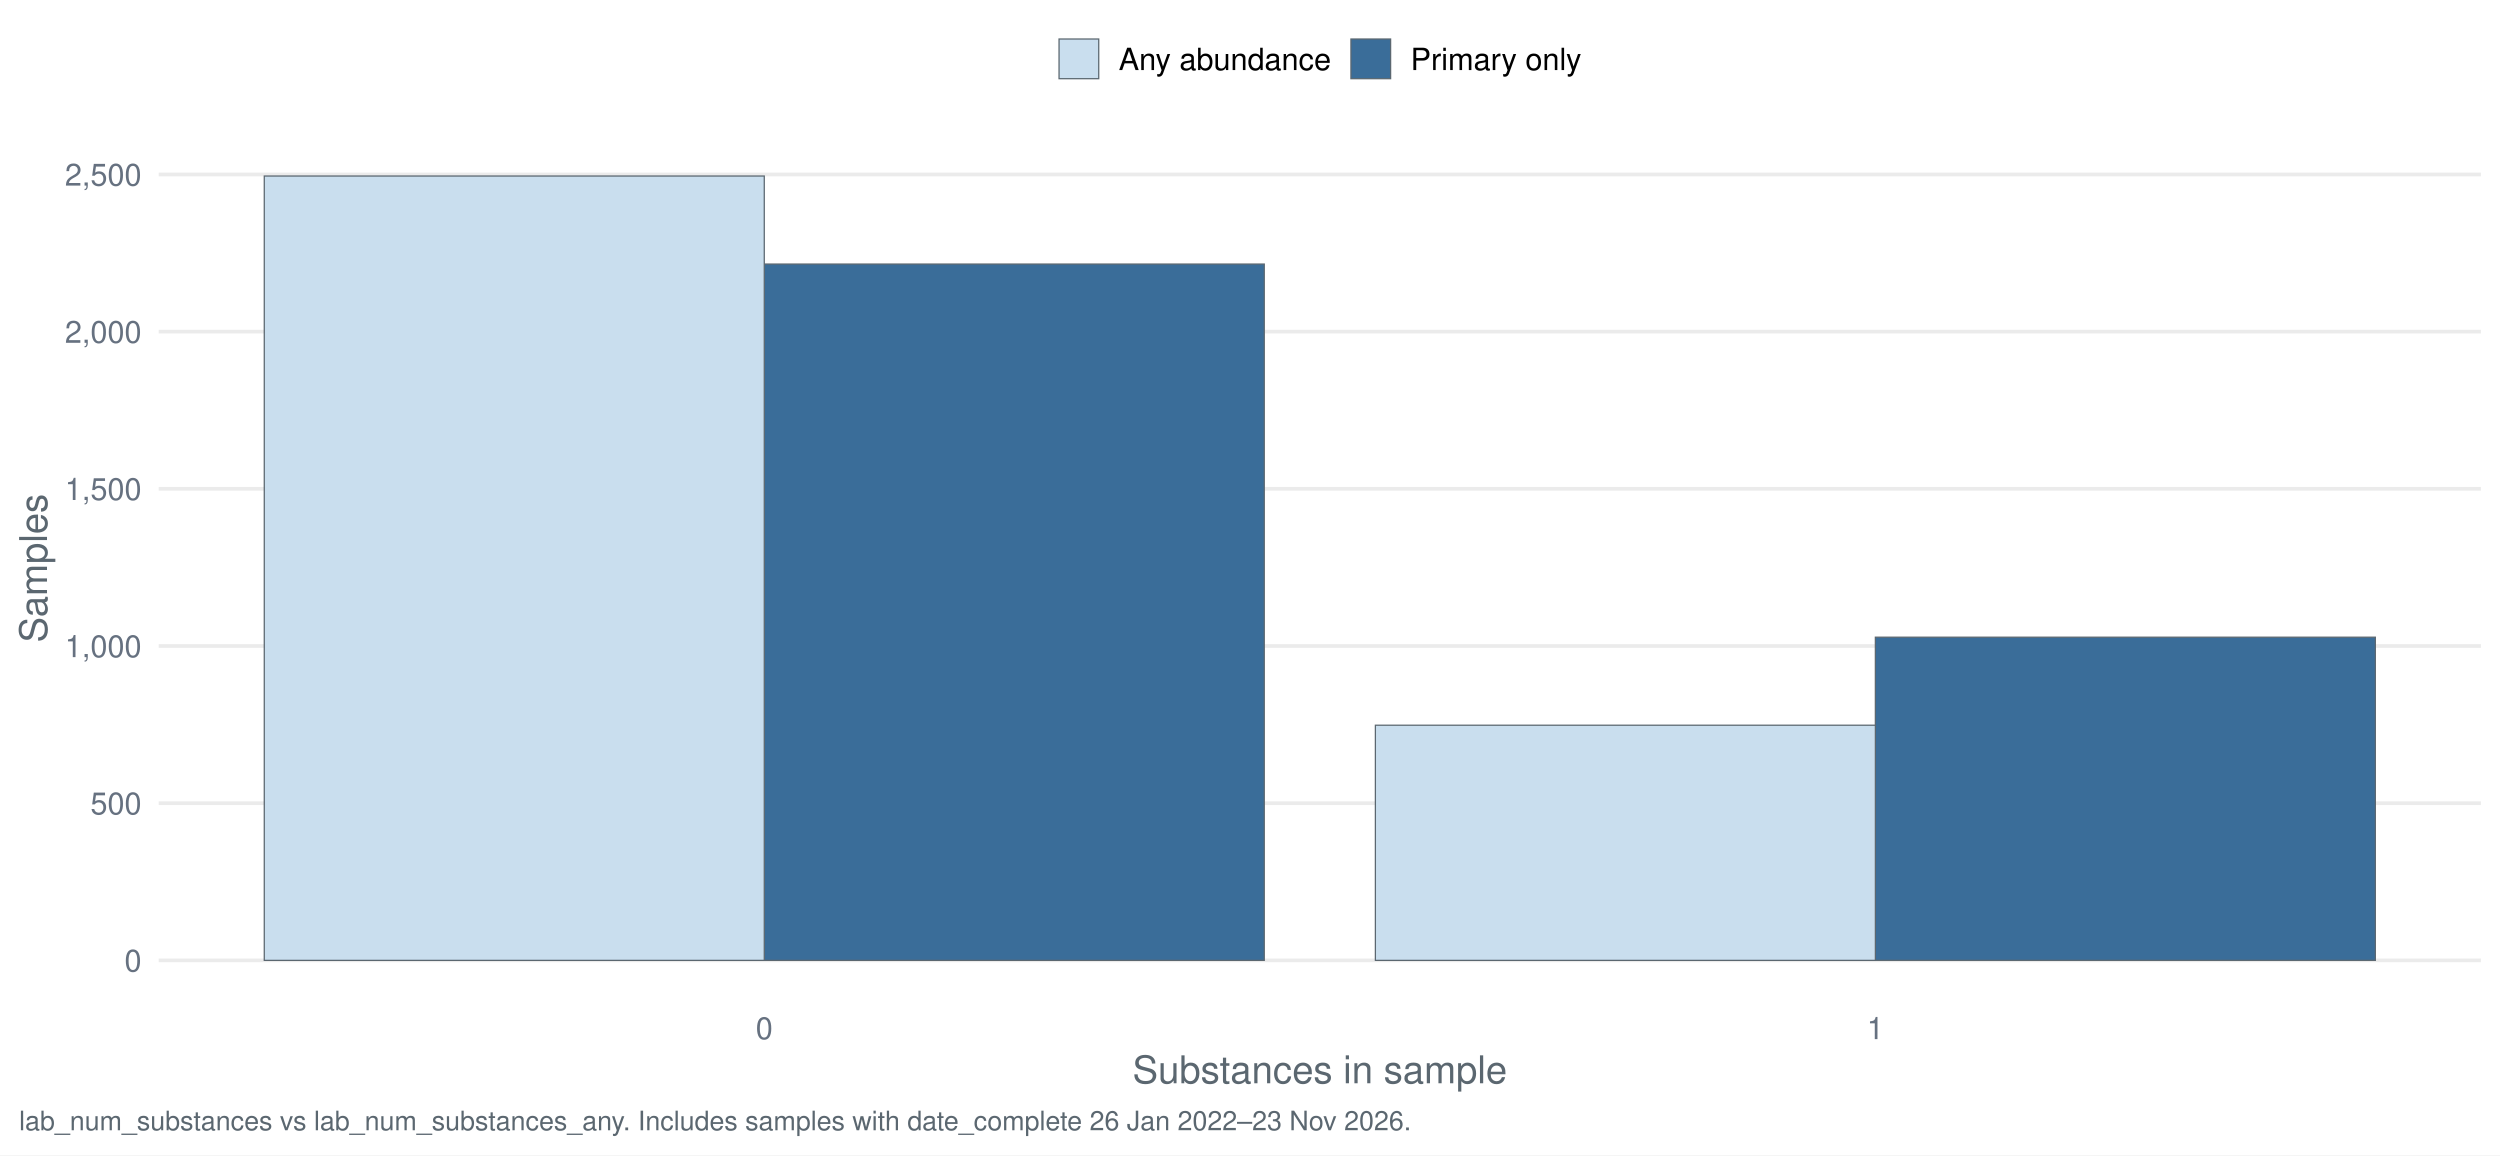
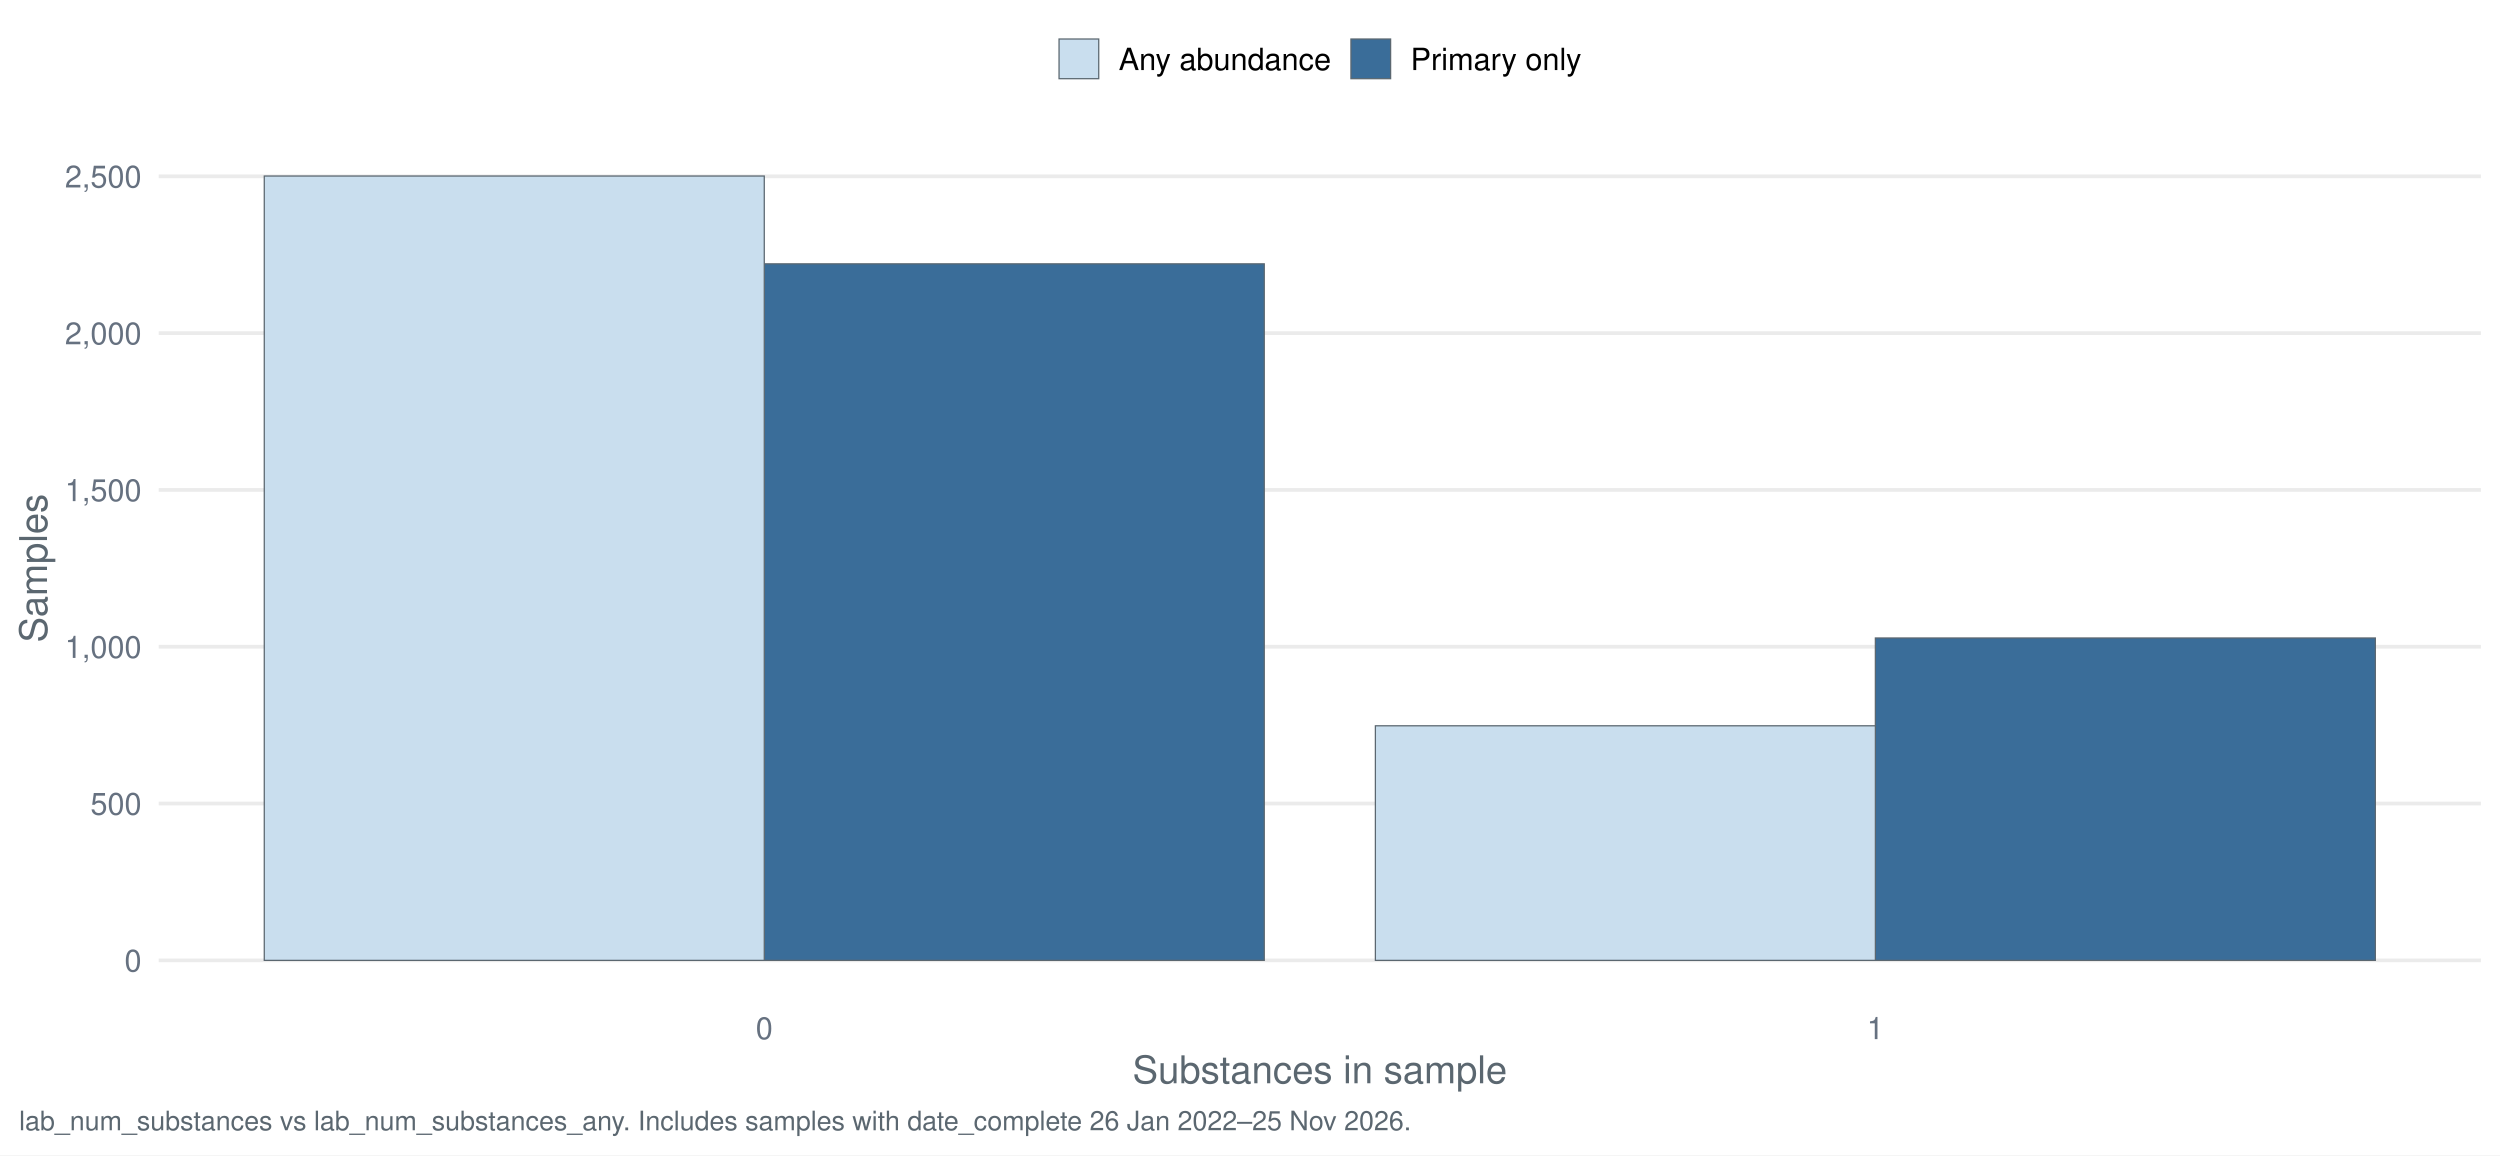
<svg xmlns="http://www.w3.org/2000/svg" width="1044.00pt" height="482.40pt" viewBox="0 0 1044.00 482.40">
  <g class="svglite">
    <defs>
      <style type="text/css">
    .svglite line, .svglite polyline, .svglite polygon, .svglite path, .svglite rect, .svglite circle {
      fill: none;
      stroke: #000000;
      stroke-linecap: round;
      stroke-linejoin: round;
      stroke-miterlimit: 10.00;
    }
    .svglite text {
      white-space: pre;
    }
    .svglite g.glyphgroup path {
      fill: inherit;
      stroke: none;
    }
  </style>
    </defs>
    <rect width="100%" height="100%" style="stroke: none; fill: #FFFFFF;" />
    <defs>
      <clipPath id="cpMC4wMHwxMDQ0LjAwfDAuMDB8NDgyLjQw">
        <rect x="0.00" y="0.00" width="1044.00" height="482.40" />
      </clipPath>
    </defs>
    <g clip-path="url(#cpMC4wMHwxMDQ0LjAwfDAuMDB8NDgyLjQw)">
      <rect x="-0" y="0.00" width="1044.00" height="482.40" style="stroke-width: 1.55; stroke: none; fill: #FFFFFF;" />
    </g>
    <defs>
      <clipPath id="cpNjYuMjh8MTAzNi4wM3w1Ny4xM3w0MTcuNDI=">
        <rect x="66.28" y="57.13" width="969.75" height="360.29" />
      </clipPath>
    </defs>
    <g clip-path="url(#cpNjYuMjh8MTAzNi4wM3w1Ny4xM3w0MTcuNDI=)">
      <polyline points="66.28,401.05 1036.03,401.05 " style="stroke-width: 1.55; stroke: #EBEBEB; stroke-linecap: butt;" />
-       <polyline points="66.28,335.41 1036.03,335.41 " style="stroke-width: 1.55; stroke: #EBEBEB; stroke-linecap: butt;" />
-       <polyline points="66.28,269.77 1036.03,269.77 " style="stroke-width: 1.55; stroke: #EBEBEB; stroke-linecap: butt;" />
-       <polyline points="66.28,204.13 1036.03,204.13 " style="stroke-width: 1.55; stroke: #EBEBEB; stroke-linecap: butt;" />
-       <polyline points="66.28,138.49 1036.03,138.49 " style="stroke-width: 1.55; stroke: #EBEBEB; stroke-linecap: butt;" />
-       <polyline points="66.28,72.85 1036.03,72.85 " style="stroke-width: 1.55; stroke: #EBEBEB; stroke-linecap: butt;" />
-       <rect x="319.16" y="110.27" width="208.80" height="290.78" style="stroke-width: 0.53; stroke: #5B6770; stroke-linecap: butt; stroke-linejoin: miter; fill: #3A6D99;" />
-       <rect x="783.15" y="266.09" width="208.80" height="134.95" style="stroke-width: 0.53; stroke: #5B6770; stroke-linecap: butt; stroke-linejoin: miter; fill: #3A6D99;" />
+       <polyline points="66.28,335.56 1036.03,335.56 " style="stroke-width: 1.55; stroke: #EBEBEB; stroke-linecap: butt;" />
+       <polyline points="66.28,270.08 1036.03,270.08 " style="stroke-width: 1.55; stroke: #EBEBEB; stroke-linecap: butt;" />
+       <polyline points="66.28,204.60 1036.03,204.60 " style="stroke-width: 1.55; stroke: #EBEBEB; stroke-linecap: butt;" />
+       <polyline points="66.28,139.12 1036.03,139.12 " style="stroke-width: 1.55; stroke: #EBEBEB; stroke-linecap: butt;" />
+       <polyline points="66.28,73.64 1036.03,73.64 " style="stroke-width: 1.55; stroke: #EBEBEB; stroke-linecap: butt;" />
+       <rect x="319.16" y="110.18" width="208.80" height="290.87" style="stroke-width: 0.53; stroke: #5B6770; stroke-linecap: butt; stroke-linejoin: miter; fill: #3A6D99;" />
+       <rect x="783.15" y="266.42" width="208.80" height="134.63" style="stroke-width: 0.53; stroke: #5B6770; stroke-linecap: butt; stroke-linejoin: miter; fill: #3A6D99;" />
      <rect x="110.36" y="73.51" width="208.80" height="327.54" style="stroke-width: 0.53; stroke: #5B6770; stroke-linecap: butt; stroke-linejoin: miter; fill: #C9DEEE;" />
-       <rect x="574.36" y="302.85" width="208.80" height="98.20" style="stroke-width: 0.53; stroke: #5B6770; stroke-linecap: butt; stroke-linejoin: miter; fill: #C9DEEE;" />
+       <rect x="574.36" y="303.09" width="208.80" height="97.96" style="stroke-width: 0.53; stroke: #5B6770; stroke-linecap: butt; stroke-linejoin: miter; fill: #C9DEEE;" />
    </g>
    <g clip-path="url(#cpMC4wMHwxMDQ0LjAwfDAuMDB8NDgyLjQw)">
      <text x="59.11" y="405.71" text-anchor="end" style="font-size: 12.80px;fill: #667180; font-family: &quot;Nimbus Sans&quot;;" textLength="7.11px" lengthAdjust="spacingAndGlyphs">0</text>
-       <text x="59.11" y="340.07" text-anchor="end" style="font-size: 12.80px;fill: #667180; font-family: &quot;Nimbus Sans&quot;;" textLength="21.33px" lengthAdjust="spacingAndGlyphs">500</text>
-       <text x="59.11" y="274.43" text-anchor="end" style="font-size: 12.80px;fill: #667180; font-family: &quot;Nimbus Sans&quot;;" textLength="32.00px" lengthAdjust="spacingAndGlyphs">1,000</text>
-       <text x="59.11" y="208.79" text-anchor="end" style="font-size: 12.80px;fill: #667180; font-family: &quot;Nimbus Sans&quot;;" textLength="32.00px" lengthAdjust="spacingAndGlyphs">1,500</text>
-       <text x="59.11" y="143.16" text-anchor="end" style="font-size: 12.80px;fill: #667180; font-family: &quot;Nimbus Sans&quot;;" textLength="32.00px" lengthAdjust="spacingAndGlyphs">2,000</text>
-       <text x="59.11" y="77.52" text-anchor="end" style="font-size: 12.80px;fill: #667180; font-family: &quot;Nimbus Sans&quot;;" textLength="32.00px" lengthAdjust="spacingAndGlyphs">2,500</text>
+       <text x="59.11" y="340.23" text-anchor="end" style="font-size: 12.80px;fill: #667180; font-family: &quot;Nimbus Sans&quot;;" textLength="21.33px" lengthAdjust="spacingAndGlyphs">500</text>
+       <text x="59.11" y="274.75" text-anchor="end" style="font-size: 12.80px;fill: #667180; font-family: &quot;Nimbus Sans&quot;;" textLength="32.00px" lengthAdjust="spacingAndGlyphs">1,000</text>
+       <text x="59.11" y="209.27" text-anchor="end" style="font-size: 12.80px;fill: #667180; font-family: &quot;Nimbus Sans&quot;;" textLength="32.00px" lengthAdjust="spacingAndGlyphs">1,500</text>
+       <text x="59.11" y="143.79" text-anchor="end" style="font-size: 12.80px;fill: #667180; font-family: &quot;Nimbus Sans&quot;;" textLength="32.00px" lengthAdjust="spacingAndGlyphs">2,000</text>
+       <text x="59.11" y="78.30" text-anchor="end" style="font-size: 12.80px;fill: #667180; font-family: &quot;Nimbus Sans&quot;;" textLength="32.00px" lengthAdjust="spacingAndGlyphs">2,500</text>
      <text x="319.16" y="433.93" text-anchor="middle" style="font-size: 12.80px;fill: #667180; font-family: &quot;Nimbus Sans&quot;;" textLength="7.11px" lengthAdjust="spacingAndGlyphs">0</text>
      <text x="783.15" y="433.93" text-anchor="middle" style="font-size: 12.80px;fill: #667180; font-family: &quot;Nimbus Sans&quot;;" textLength="7.11px" lengthAdjust="spacingAndGlyphs">1</text>
      <text x="551.16" y="452.37" text-anchor="middle" style="font-size: 16.00px;fill: #5B6770; font-family: &quot;Nimbus Sans&quot;;" textLength="156.42px" lengthAdjust="spacingAndGlyphs">Substances in sample</text>
      <text transform="translate(19.63,237.28) rotate(-90)" text-anchor="middle" style="font-size: 16.00px;fill: #5B6770; font-family: &quot;Nimbus Sans&quot;;" textLength="62.06px" lengthAdjust="spacingAndGlyphs">Samples</text>
      <rect x="442.26" y="16.29" width="16.57" height="16.57" style="stroke-width: 0.53; stroke: #5B6770; stroke-linecap: butt; stroke-linejoin: miter; fill: #C9DEEE;" />
      <rect x="564.15" y="16.29" width="16.57" height="16.57" style="stroke-width: 0.53; stroke: #5B6770; stroke-linecap: butt; stroke-linejoin: miter; fill: #3A6D99;" />
      <text x="467.16" y="29.25" style="font-size: 12.80px; font-family: &quot;Nimbus Sans&quot;;" textLength="88.67px" lengthAdjust="spacingAndGlyphs">Any abundance</text>
      <text x="589.05" y="29.25" style="font-size: 12.80px; font-family: &quot;Nimbus Sans&quot;;" textLength="71.36px" lengthAdjust="spacingAndGlyphs">Primary only</text>
-       <text x="7.97" y="471.99" style="font-size: 11.20px;fill: #5B6770; font-family: &quot;Nimbus Sans&quot;;" textLength="580.59px" lengthAdjust="spacingAndGlyphs">lab_num_substances vs lab_num_substances_any. Includes samples with date_complete 26 Jan 2022–23 Nov 2026.</text>
+       <text x="7.97" y="471.99" style="font-size: 11.20px;fill: #5B6770; font-family: &quot;Nimbus Sans&quot;;" textLength="580.59px" lengthAdjust="spacingAndGlyphs">lab_num_substances vs lab_num_substances_any. Includes samples with date_complete 26 Jan 2022–25 Nov 2026.</text>
    </g>
  </g>
</svg>
